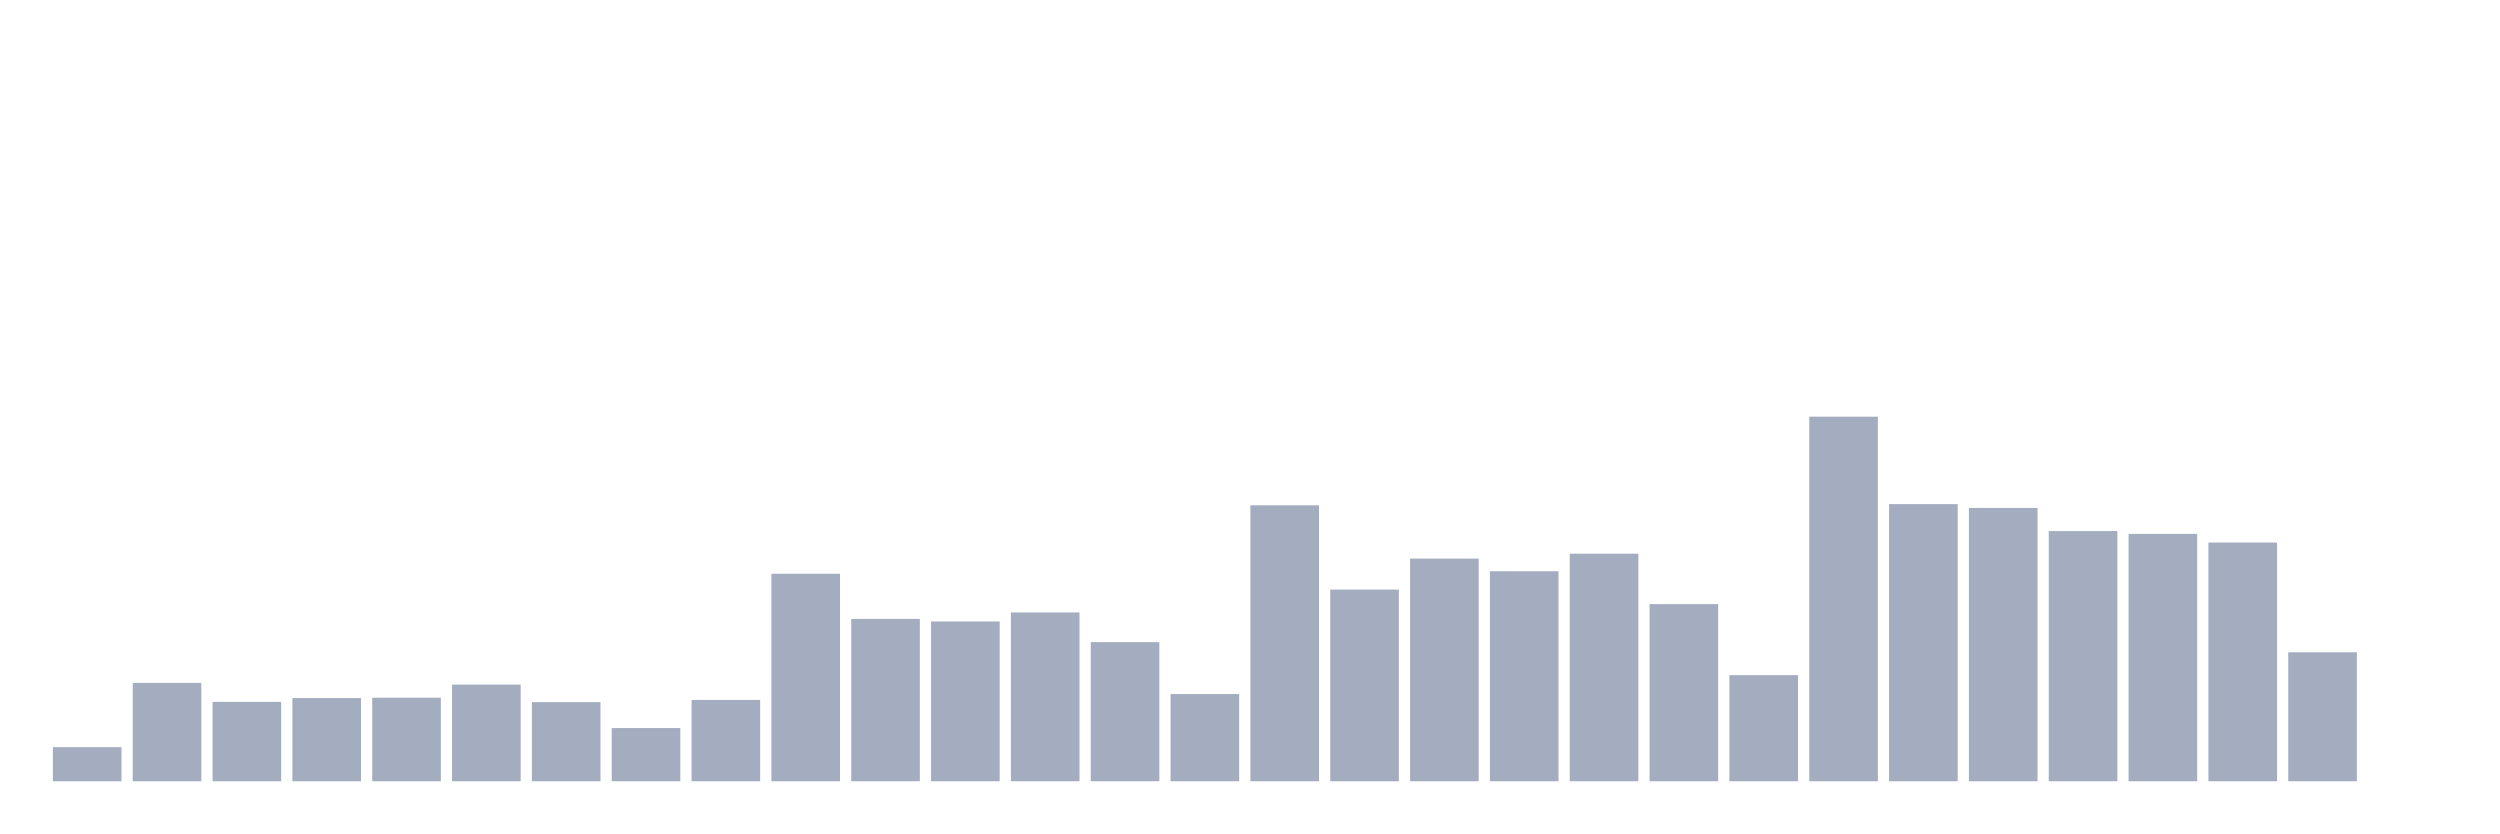
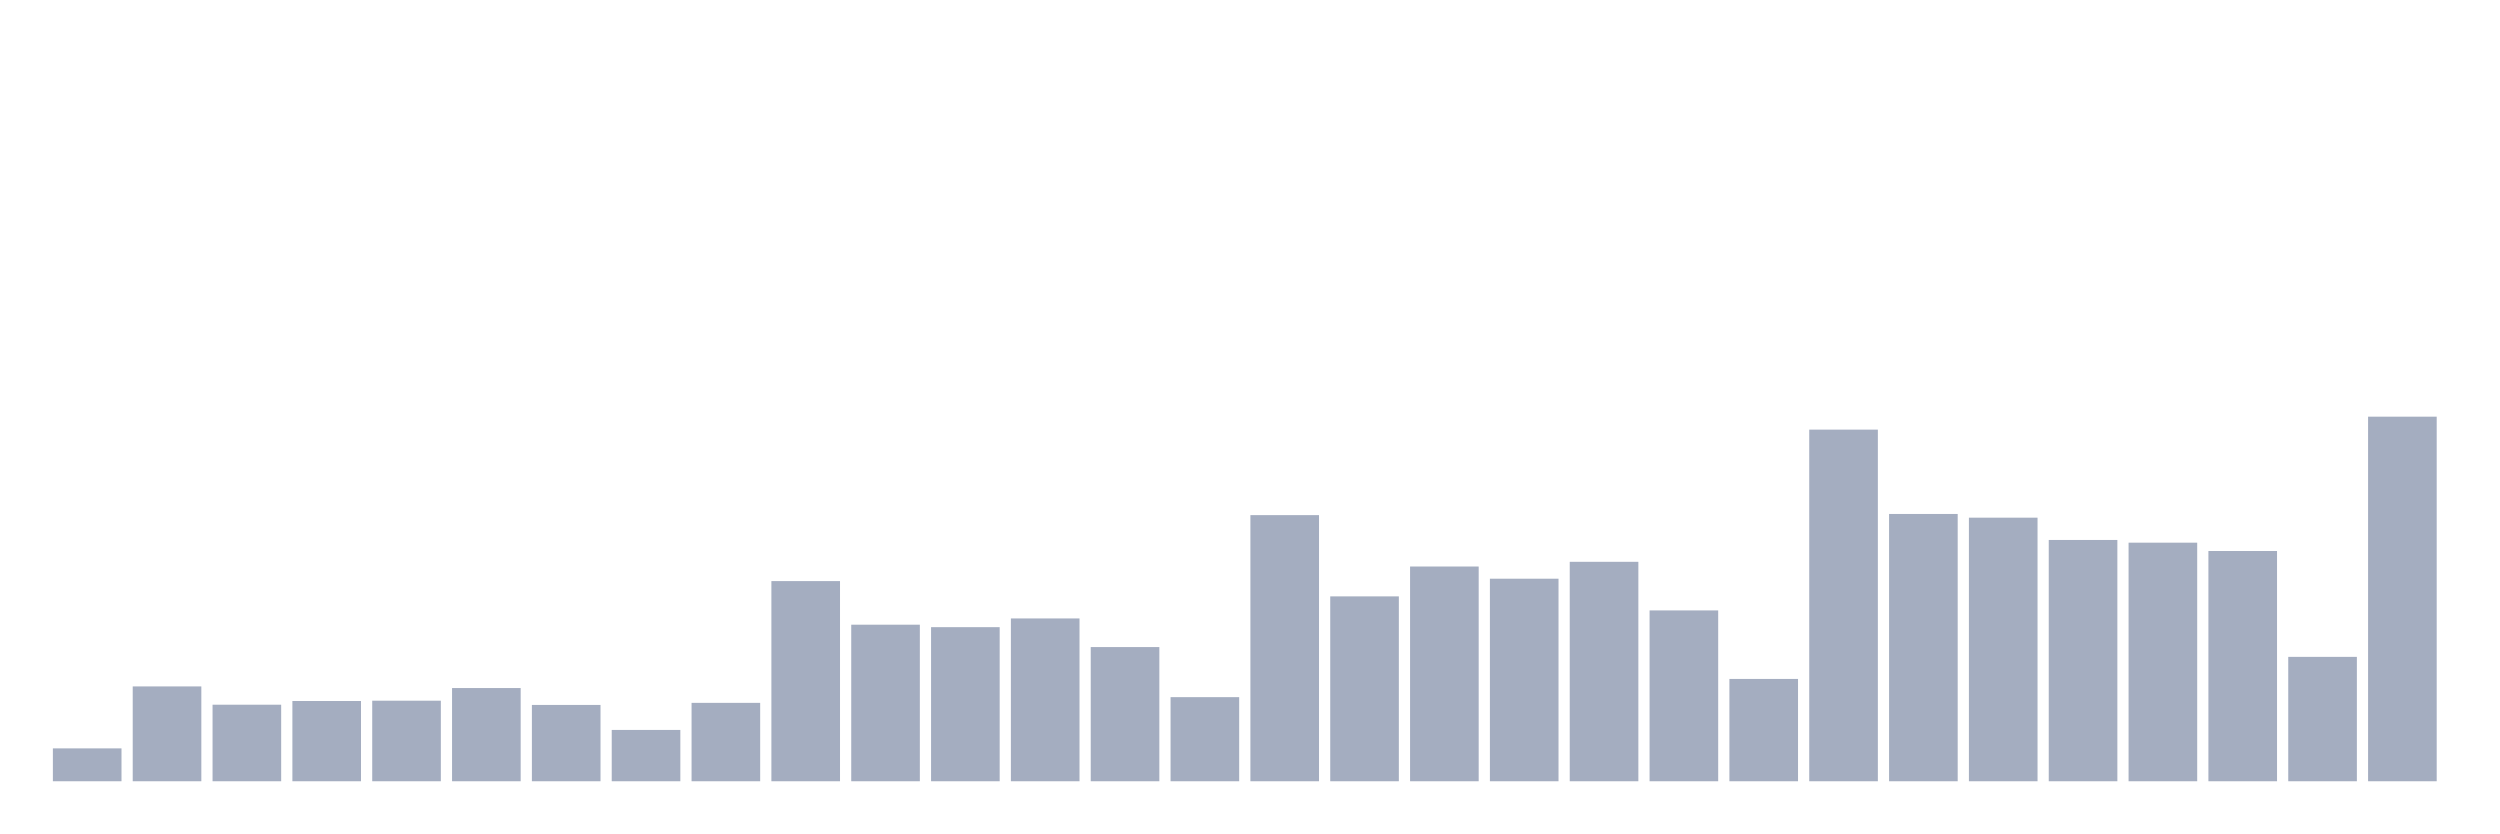
<svg xmlns="http://www.w3.org/2000/svg" viewBox="0 0 480 160">
  <g transform="translate(10,10)">
-     <rect class="bar" x="0.153" width="13.175" y="133.456" height="6.544" fill="rgb(164,173,192)" />
-     <rect class="bar" x="15.482" width="13.175" y="121.121" height="18.879" fill="rgb(164,173,192)" />
-     <rect class="bar" x="30.81" width="13.175" y="124.762" height="15.238" fill="rgb(164,173,192)" />
-     <rect class="bar" x="46.138" width="13.175" y="124.025" height="15.975" fill="rgb(164,173,192)" />
-     <rect class="bar" x="61.466" width="13.175" y="123.963" height="16.037" fill="rgb(164,173,192)" />
-     <rect class="bar" x="76.794" width="13.175" y="121.444" height="18.556" fill="rgb(164,173,192)" />
-     <rect class="bar" x="92.123" width="13.175" y="124.808" height="15.192" fill="rgb(164,173,192)" />
-     <rect class="bar" x="107.451" width="13.175" y="129.785" height="10.215" fill="rgb(164,173,192)" />
-     <rect class="bar" x="122.779" width="13.175" y="124.393" height="15.607" fill="rgb(164,173,192)" />
-     <rect class="bar" x="138.107" width="13.175" y="100.154" height="39.846" fill="rgb(164,173,192)" />
-     <rect class="bar" x="153.436" width="13.175" y="108.833" height="31.167" fill="rgb(164,173,192)" />
-     <rect class="bar" x="168.764" width="13.175" y="109.324" height="30.676" fill="rgb(164,173,192)" />
-     <rect class="bar" x="184.092" width="13.175" y="107.588" height="32.412" fill="rgb(164,173,192)" />
-     <rect class="bar" x="199.42" width="13.175" y="113.287" height="26.713" fill="rgb(164,173,192)" />
-     <rect class="bar" x="214.748" width="13.175" y="123.257" height="16.743" fill="rgb(164,173,192)" />
-     <rect class="bar" x="230.077" width="13.175" y="87.02" height="52.98" fill="rgb(164,173,192)" />
-     <rect class="bar" x="245.405" width="13.175" y="103.195" height="36.805" fill="rgb(164,173,192)" />
-     <rect class="bar" x="260.733" width="13.175" y="97.25" height="42.75" fill="rgb(164,173,192)" />
-     <rect class="bar" x="276.061" width="13.175" y="99.677" height="40.323" fill="rgb(164,173,192)" />
-     <rect class="bar" x="291.39" width="13.175" y="96.313" height="43.687" fill="rgb(164,173,192)" />
-     <rect class="bar" x="306.718" width="13.175" y="105.991" height="34.009" fill="rgb(164,173,192)" />
-     <rect class="bar" x="322.046" width="13.175" y="119.631" height="20.369" fill="rgb(164,173,192)" />
-     <rect class="bar" x="337.374" width="13.175" y="70" height="70" fill="rgb(164,173,192)" />
-     <rect class="bar" x="352.702" width="13.175" y="86.79" height="53.21" fill="rgb(164,173,192)" />
-     <rect class="bar" x="368.031" width="13.175" y="87.527" height="52.473" fill="rgb(164,173,192)" />
-     <rect class="bar" x="383.359" width="13.175" y="91.966" height="48.034" fill="rgb(164,173,192)" />
-     <rect class="bar" x="398.687" width="13.175" y="92.504" height="47.496" fill="rgb(164,173,192)" />
-     <rect class="bar" x="414.015" width="13.175" y="94.163" height="45.837" fill="rgb(164,173,192)" />
-     <rect class="bar" x="429.344" width="13.175" y="115.238" height="24.762" fill="rgb(164,173,192)" />
-     <rect class="bar" x="444.672" width="13.175" y="140" height="0" fill="rgb(164,173,192)" />
+     <rect class="bar" x="0.153" width="13.175" y="133.689" height="6.311" fill="rgb(164,173,192)" />
+     <rect class="bar" x="15.482" width="13.175" y="121.793" height="18.207" fill="rgb(164,173,192)" />
+     <rect class="bar" x="30.81" width="13.175" y="125.304" height="14.696" fill="rgb(164,173,192)" />
+     <rect class="bar" x="46.138" width="13.175" y="124.593" height="15.407" fill="rgb(164,173,192)" />
+     <rect class="bar" x="61.466" width="13.175" y="124.533" height="15.467" fill="rgb(164,173,192)" />
+     <rect class="bar" x="76.794" width="13.175" y="122.104" height="17.896" fill="rgb(164,173,192)" />
+     <rect class="bar" x="92.123" width="13.175" y="125.348" height="14.652" fill="rgb(164,173,192)" />
+     <rect class="bar" x="107.451" width="13.175" y="130.148" height="9.852" fill="rgb(164,173,192)" />
+     <rect class="bar" x="122.779" width="13.175" y="124.948" height="15.052" fill="rgb(164,173,192)" />
+     <rect class="bar" x="138.107" width="13.175" y="101.57" height="38.43" fill="rgb(164,173,192)" />
+     <rect class="bar" x="153.436" width="13.175" y="109.941" height="30.059" fill="rgb(164,173,192)" />
+     <rect class="bar" x="168.764" width="13.175" y="110.415" height="29.585" fill="rgb(164,173,192)" />
+     <rect class="bar" x="184.092" width="13.175" y="108.741" height="31.259" fill="rgb(164,173,192)" />
+     <rect class="bar" x="199.42" width="13.175" y="114.237" height="25.763" fill="rgb(164,173,192)" />
+     <rect class="bar" x="214.748" width="13.175" y="123.852" height="16.148" fill="rgb(164,173,192)" />
+     <rect class="bar" x="230.077" width="13.175" y="88.904" height="51.096" fill="rgb(164,173,192)" />
+     <rect class="bar" x="245.405" width="13.175" y="104.504" height="35.496" fill="rgb(164,173,192)" />
+     <rect class="bar" x="260.733" width="13.175" y="98.77" height="41.23" fill="rgb(164,173,192)" />
+     <rect class="bar" x="276.061" width="13.175" y="101.111" height="38.889" fill="rgb(164,173,192)" />
+     <rect class="bar" x="291.39" width="13.175" y="97.867" height="42.133" fill="rgb(164,173,192)" />
+     <rect class="bar" x="306.718" width="13.175" y="107.2" height="32.8" fill="rgb(164,173,192)" />
+     <rect class="bar" x="322.046" width="13.175" y="120.356" height="19.644" fill="rgb(164,173,192)" />
+     <rect class="bar" x="337.374" width="13.175" y="72.489" height="67.511" fill="rgb(164,173,192)" />
+     <rect class="bar" x="352.702" width="13.175" y="88.681" height="51.319" fill="rgb(164,173,192)" />
+     <rect class="bar" x="368.031" width="13.175" y="89.393" height="50.607" fill="rgb(164,173,192)" />
+     <rect class="bar" x="383.359" width="13.175" y="93.674" height="46.326" fill="rgb(164,173,192)" />
+     <rect class="bar" x="398.687" width="13.175" y="94.193" height="45.807" fill="rgb(164,173,192)" />
+     <rect class="bar" x="414.015" width="13.175" y="95.793" height="44.207" fill="rgb(164,173,192)" />
+     <rect class="bar" x="429.344" width="13.175" y="116.119" height="23.881" fill="rgb(164,173,192)" />
+     <rect class="bar" x="444.672" width="13.175" y="70" height="70" fill="rgb(164,173,192)" />
  </g>
</svg>
